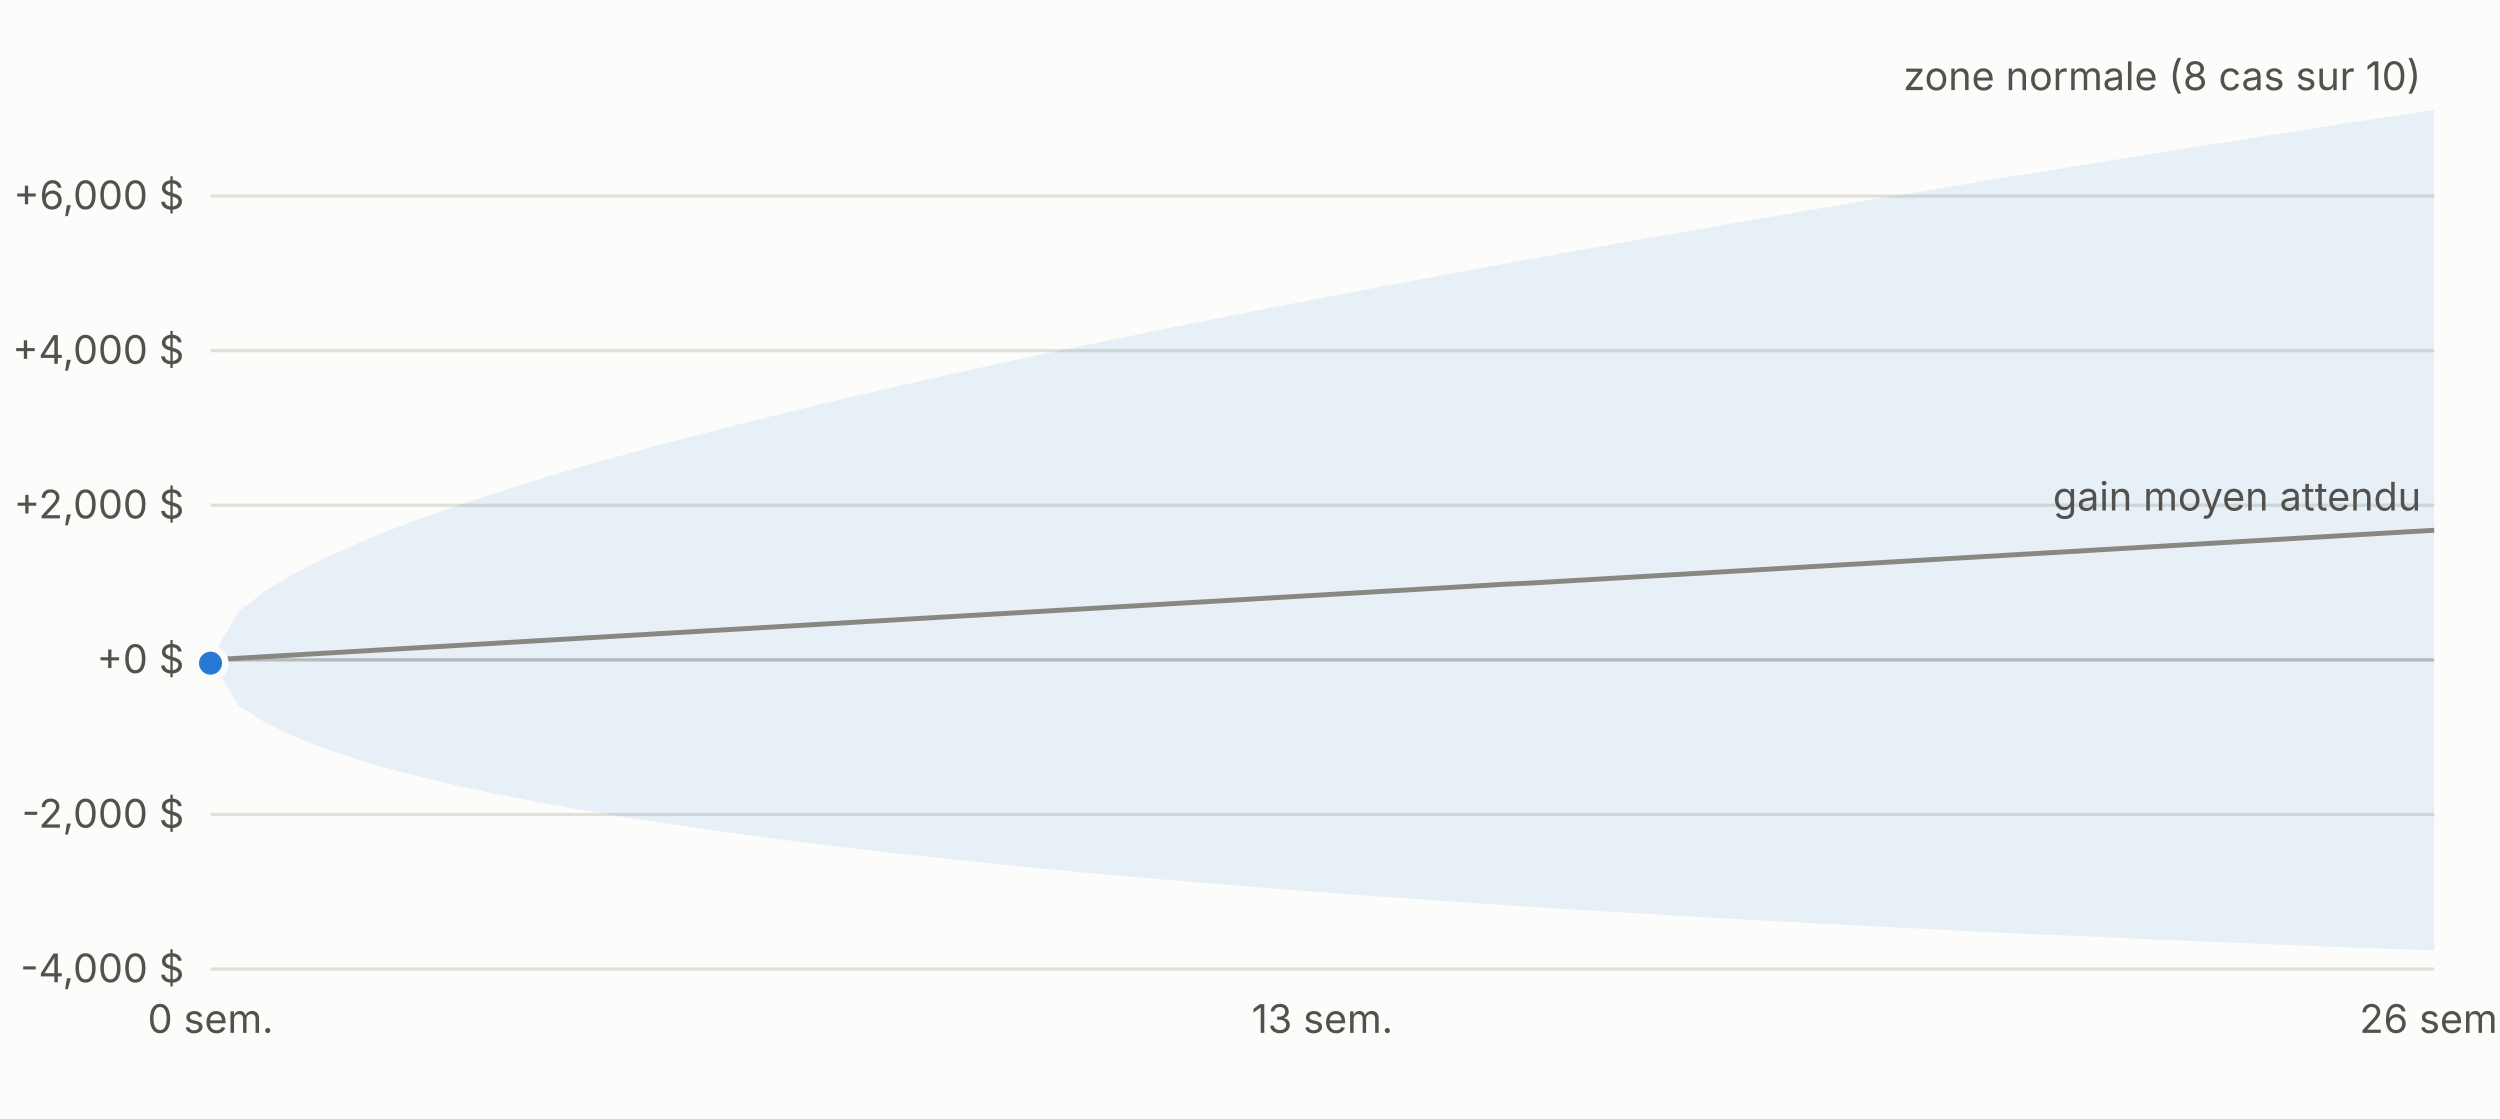
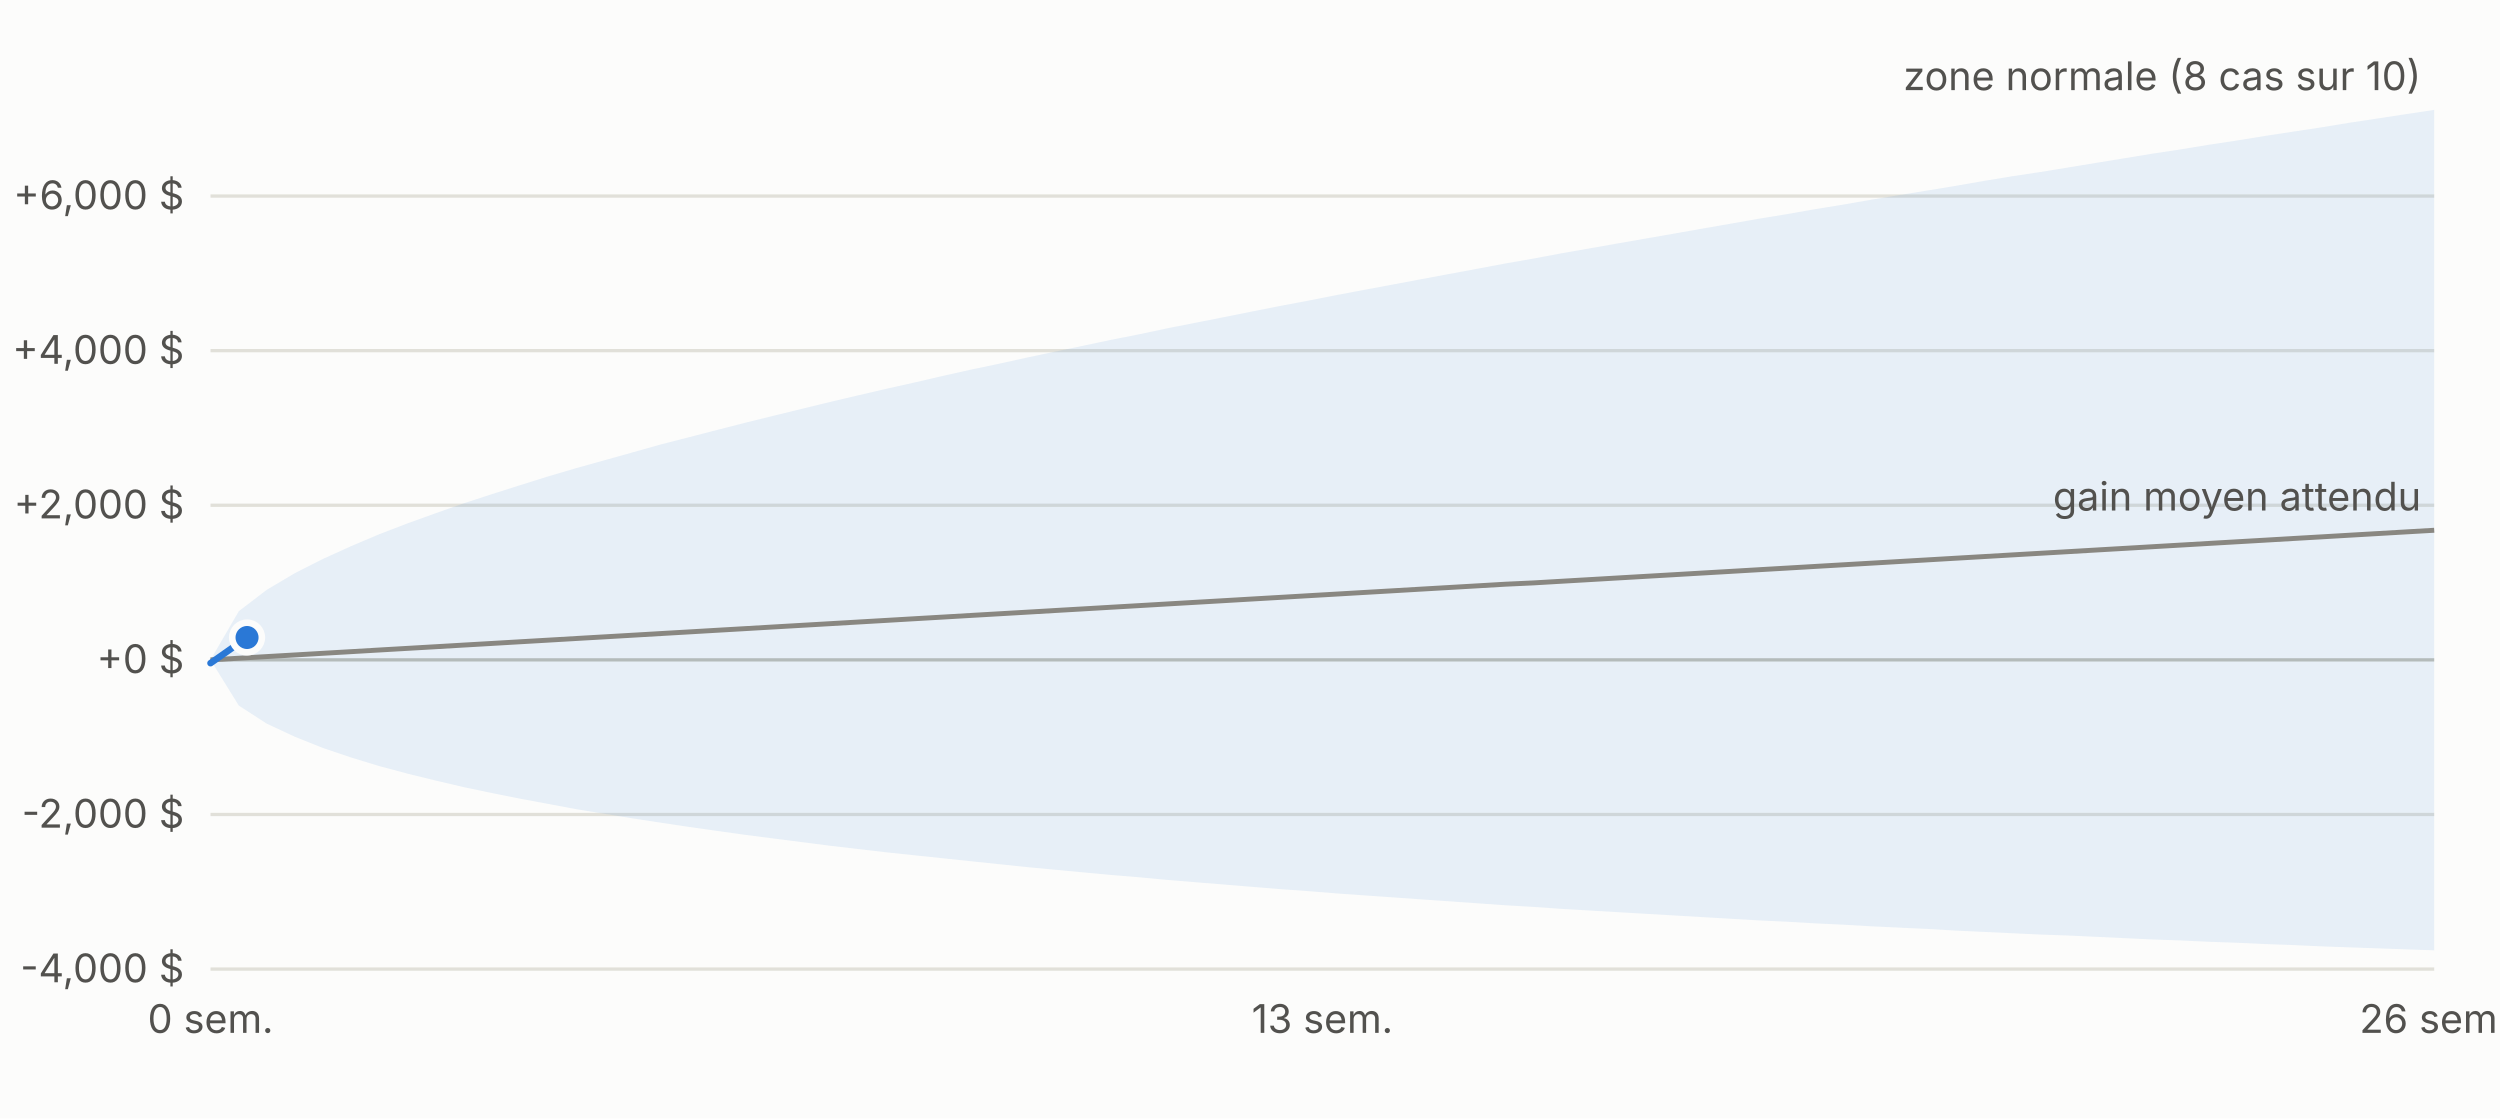
<svg xmlns="http://www.w3.org/2000/svg" viewBox="0 0 760 340" width="760" height="340" font-family="-apple-system,Segoe UI,sans-serif" font-size="12">
  <rect width="760" height="340" fill="#fcfcfb" />
  <line x1="64" x2="740" y1="294.6" y2="294.6" stroke="#e1e0d9" />
  <text x="56" y="298.6" text-anchor="end" fill="#52514e">-4,000 $</text>
  <line x1="64" x2="740" y1="247.6" y2="247.6" stroke="#e1e0d9" />
  <text x="56" y="251.6" text-anchor="end" fill="#52514e">-2,000 $</text>
  <line x1="64" x2="740" y1="200.6" y2="200.6" stroke="#c3c2b7" />
  <text x="56" y="204.6" text-anchor="end" fill="#52514e">+0 $</text>
  <line x1="64" x2="740" y1="153.6" y2="153.6" stroke="#e1e0d9" />
  <text x="56" y="157.6" text-anchor="end" fill="#52514e">+2,000 $</text>
  <line x1="64" x2="740" y1="106.6" y2="106.6" stroke="#e1e0d9" />
  <text x="56" y="110.6" text-anchor="end" fill="#52514e">+4,000 $</text>
  <line x1="64" x2="740" y1="59.6" y2="59.6" stroke="#e1e0d9" />
  <text x="56" y="63.6" text-anchor="end" fill="#52514e">+6,000 $</text>
  <text x="64.0" y="314" text-anchor="middle" fill="#52514e">0 sem.</text>
  <text x="402.0" y="314" text-anchor="middle" fill="#52514e">13 sem.</text>
  <text x="740.0" y="314" text-anchor="middle" fill="#52514e">26 sem.</text>
  <polygon points="64.0,200.6 72.6,185.8 81.1,179.3 89.7,174.2 98.2,169.9 106.8,166.0 115.3,162.4 123.9,159.1 132.5,156.0 141.0,153.0 149.6,150.2 158.1,147.5 166.7,144.8 175.2,142.3 183.8,139.9 192.4,137.5 200.9,135.1 209.5,132.9 218.0,130.7 226.6,128.5 235.1,126.4 243.7,124.3 252.3,122.2 260.8,120.2 269.4,118.2 277.9,116.3 286.5,114.3 295.0,112.4 303.6,110.6 312.2,108.7 320.7,106.9 329.3,105.1 337.8,103.3 346.4,101.6 354.9,99.8 363.5,98.1 372.1,96.4 380.6,94.7 389.2,93.0 397.7,91.4 406.3,89.7 414.8,88.1 423.4,86.5 431.9,84.9 440.5,83.3 449.1,81.7 457.6,80.1 466.2,78.6 474.7,77.0 483.3,75.5 491.8,74.0 500.4,72.5 509.0,71.0 517.5,69.5 526.1,68.0 534.6,66.5 543.2,65.1 551.7,63.6 560.3,62.2 568.9,60.7 577.4,59.3 586.0,57.9 594.5,56.5 603.1,55.0 611.6,53.6 620.2,52.3 628.8,50.9 637.3,49.5 645.9,48.1 654.4,46.7 663.0,45.4 671.5,44.0 680.1,42.7 688.7,41.3 697.2,40.0 705.8,38.7 714.3,37.3 722.9,36.0 731.4,34.7 740.0,33.4 740.0,288.9 731.4,288.6 722.9,288.3 714.3,288.0 705.8,287.7 697.2,287.3 688.7,287.0 680.1,286.6 671.5,286.3 663.0,285.9 654.4,285.6 645.9,285.2 637.3,284.8 628.8,284.4 620.2,284.1 611.6,283.7 603.1,283.3 594.5,282.9 586.0,282.4 577.4,282.0 568.9,281.6 560.3,281.1 551.7,280.7 543.2,280.2 534.6,279.8 526.1,279.3 517.5,278.8 509.0,278.3 500.4,277.8 491.8,277.3 483.3,276.8 474.7,276.3 466.2,275.7 457.6,275.2 449.1,274.6 440.5,274.0 431.9,273.4 423.4,272.8 414.8,272.2 406.3,271.6 397.7,270.9 389.2,270.3 380.6,269.6 372.1,268.9 363.5,268.2 354.9,267.5 346.4,266.7 337.8,266.0 329.3,265.2 320.7,264.4 312.2,263.6 303.6,262.7 295.0,261.8 286.5,260.9 277.9,260.0 269.4,259.1 260.8,258.1 252.3,257.1 243.7,256.0 235.1,254.9 226.6,253.8 218.0,252.6 209.5,251.4 200.9,250.1 192.4,248.8 183.8,247.4 175.2,246.0 166.7,244.4 158.1,242.8 149.6,241.1 141.0,239.3 132.5,237.3 123.9,235.2 115.3,232.9 106.8,230.3 98.2,227.4 89.7,224.0 81.1,220.0 72.6,214.5 64.0,200.6" fill="#2a78d6" fill-opacity="0.10" />
  <polyline fill="none" stroke="#898781" stroke-width="1.5" points="64.0,200.6 72.6,200.1 81.1,199.6 89.7,199.1 98.2,198.6 106.8,198.1 115.3,197.6 123.9,197.1 132.5,196.6 141.0,196.1 149.6,195.6 158.1,195.1 166.7,194.6 175.2,194.1 183.8,193.6 192.4,193.1 200.9,192.6 209.5,192.1 218.0,191.6 226.6,191.1 235.1,190.6 243.7,190.1 252.3,189.6 260.8,189.1 269.4,188.6 277.9,188.1 286.5,187.6 295.0,187.1 303.6,186.6 312.2,186.1 320.7,185.6 329.3,185.1 337.8,184.6 346.4,184.1 354.9,183.6 363.5,183.1 372.1,182.6 380.6,182.1 389.2,181.6 397.7,181.1 406.3,180.6 414.8,180.1 423.4,179.6 431.9,179.1 440.5,178.6 449.1,178.1 457.6,177.6 466.2,177.2 474.7,176.7 483.3,176.2 491.8,175.7 500.4,175.2 509.0,174.7 517.5,174.2 526.1,173.7 534.6,173.2 543.2,172.7 551.7,172.2 560.3,171.7 568.9,171.2 577.4,170.7 586.0,170.2 594.5,169.7 603.1,169.2 611.6,168.7 620.2,168.2 628.8,167.7 637.3,167.2 645.9,166.7 654.4,166.2 663.0,165.7 671.5,165.2 680.1,164.7 688.7,164.2 697.2,163.7 705.8,163.2 714.3,162.7 722.9,162.2 731.4,161.7 740.0,161.2" />
-   <polyline fill="none" stroke="#2a78d6" stroke-width="2" stroke-linejoin="round" stroke-linecap="round" points="64.0,201.6" />
-   <circle cx="64.0" cy="201.6" r="4.5" fill="#2a78d6" stroke="#fcfcfb" stroke-width="2" />
+   <polyline fill="none" stroke="#2a78d6" stroke-width="2" stroke-linejoin="round" stroke-linecap="round" points="64.0,201.6 75.1,193.8" />
+   <circle cx="75.1" cy="193.8" r="4.5" fill="#2a78d6" stroke="#fcfcfb" stroke-width="2" />
  <text x="736.0" y="27.4" text-anchor="end" fill="#52514e">zone normale (8 cas sur 10)</text>
  <text x="736.0" y="155.2" text-anchor="end" fill="#52514e">gain moyen attendu</text>
</svg>
